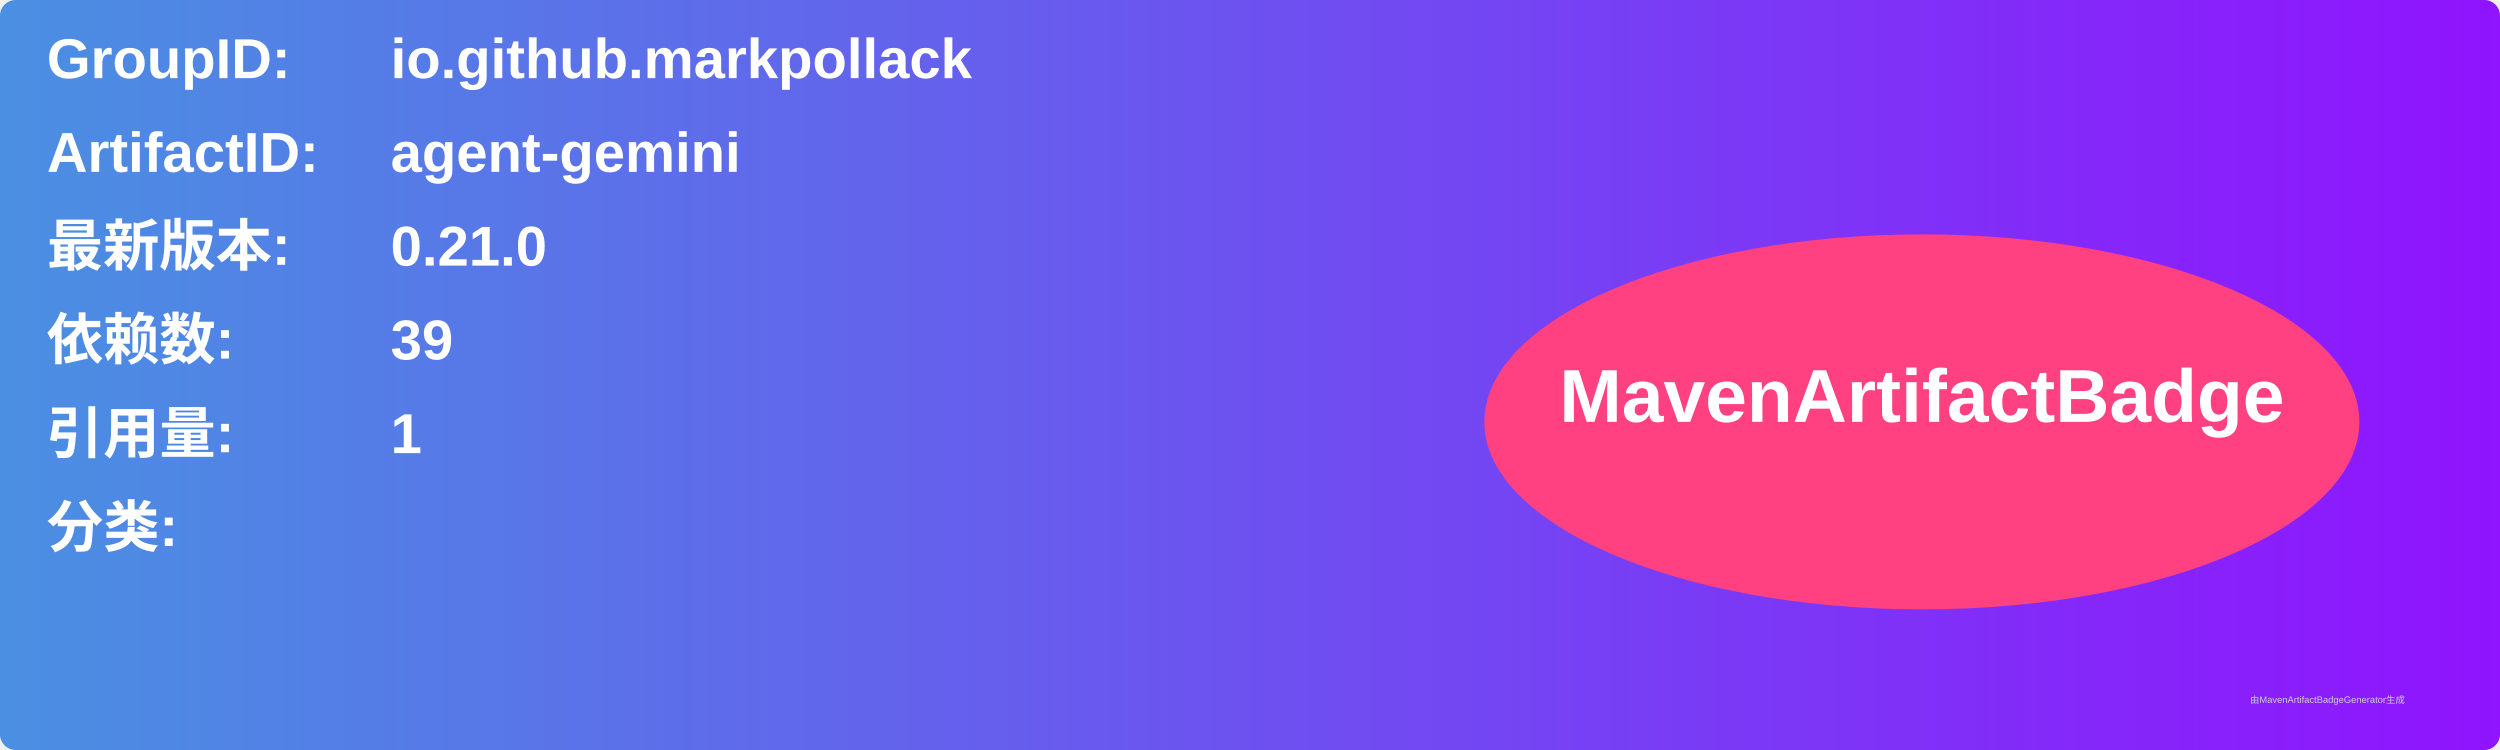
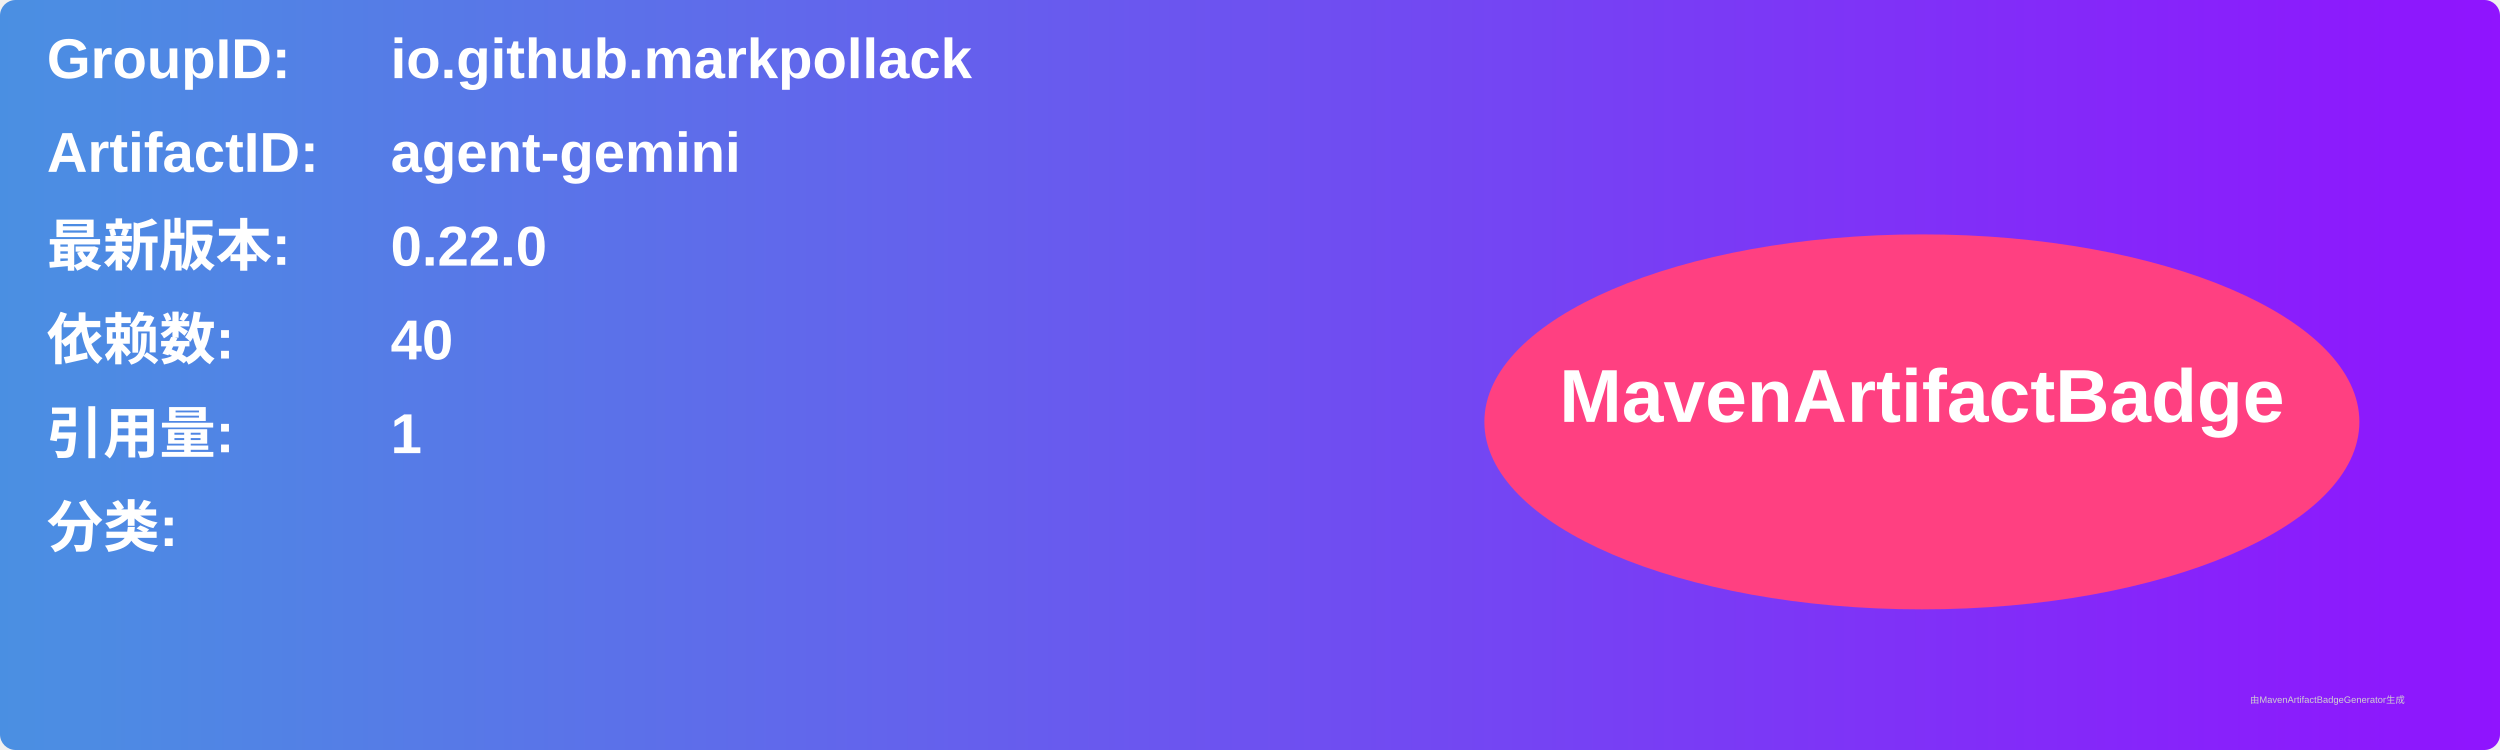
<svg xmlns="http://www.w3.org/2000/svg" width="800" height="240" viewBox="0 0 800 240">
  <linearGradient id="grad" x1="0%" y1="0%" x2="100%" y2="0%">
    <stop offset="0%" stop-color="#4a90e2" />
    <stop offset="100%" stop-color="#9013fe" />
  </linearGradient>
  <rect width="100%" height="100%" rx="5" ry="5" fill="url(#grad)" />
  <g transform="translate(15, 15)">
    <text x="0" y="10" font-family="Arial" font-size="18" fill="white" font-weight="bold" width="260">GroupID:</text>
    <text x="110" y="10" font-family="Arial" font-size="18" fill="white" font-weight="bold" width="460">io.github.markpollack</text>
    <text x="0" y="40" font-family="Arial" font-size="18" fill="white" font-weight="bold" width="260">ArtifactID:</text>
    <text x="110" y="40" font-family="Arial" font-size="18" fill="white" font-weight="bold" width="460">agent-gemini</text>
    <text x="0" y="70" font-family="Arial" font-size="18" fill="white" font-weight="bold">最新版本:</text>
    <text x="110" y="70" font-family="Arial" font-size="18" fill="white" font-weight="bold">
-       <tspan font-weight="bold">0.21.0</tspan>
+       <tspan font-weight="bold">0.22.0</tspan>
    </text>
    <text x="0" y="100" font-family="Arial" font-size="18" fill="white" font-weight="bold">依赖数: </text>
    <text x="110" y="100" font-family="Arial" font-size="18" fill="white">
-       <tspan font-weight="bold">39</tspan>
+       <tspan font-weight="bold">40</tspan>
    </text>
    <text x="0" y="130" font-family="Arial" font-size="18" fill="white" font-weight="bold">引用量: </text>
    <text x="110" y="130" font-family="Arial" font-size="18" fill="white">
      <tspan font-weight="bold">1</tspan>
    </text>
    <text x="0" y="160" font-family="Arial" font-size="18" fill="white" font-weight="bold">分类:</text>
    <text x="10" y="190" font-family="Arial" font-size="10" fill="white">
      <tspan font-weight="bold" />
    </text>
    <ellipse cx="600" cy="120" rx="140" ry="60" fill="#ff4081" />
    <text x="600" y="120" text-anchor="middle" font-family="Arial" font-size="24" fill="white" font-weight="bold">MavenArtifactBadge</text>
  </g>
  <text x="720" y="225" font-family="Arial" font-size="3" fill="#d0d0d0">由MavenArtifactBadgeGenerator生成</text>
</svg>
